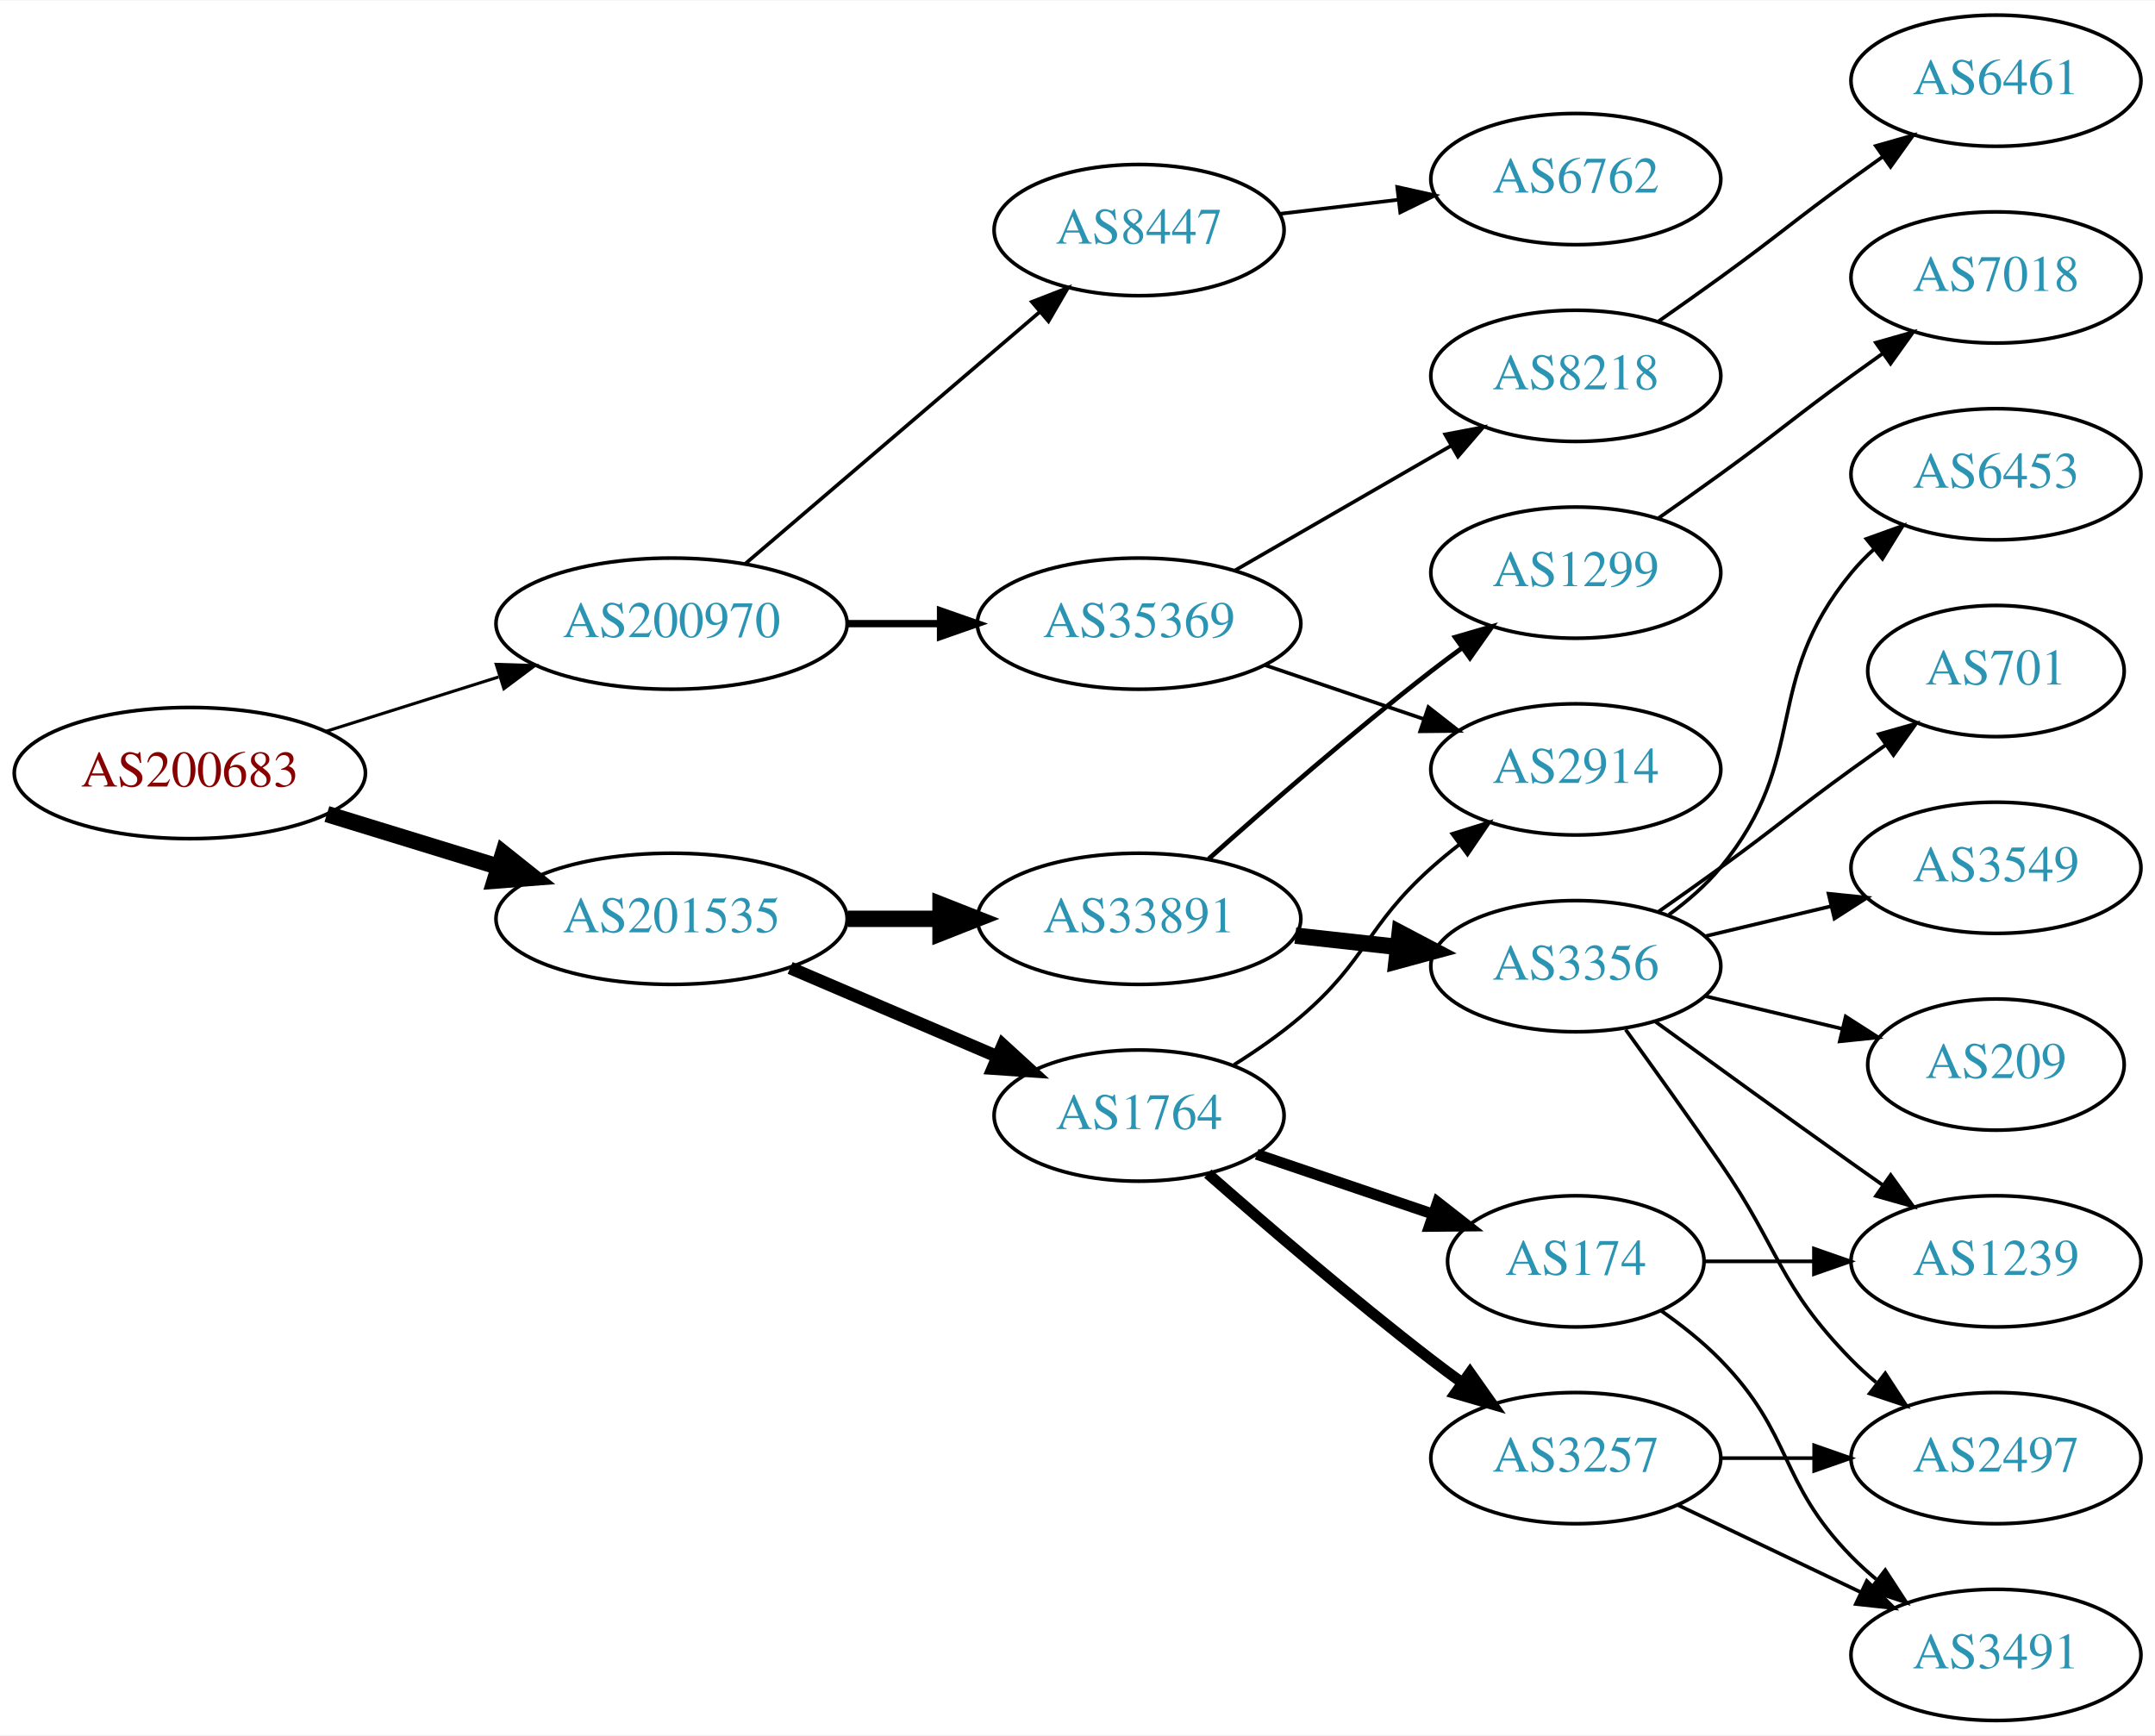
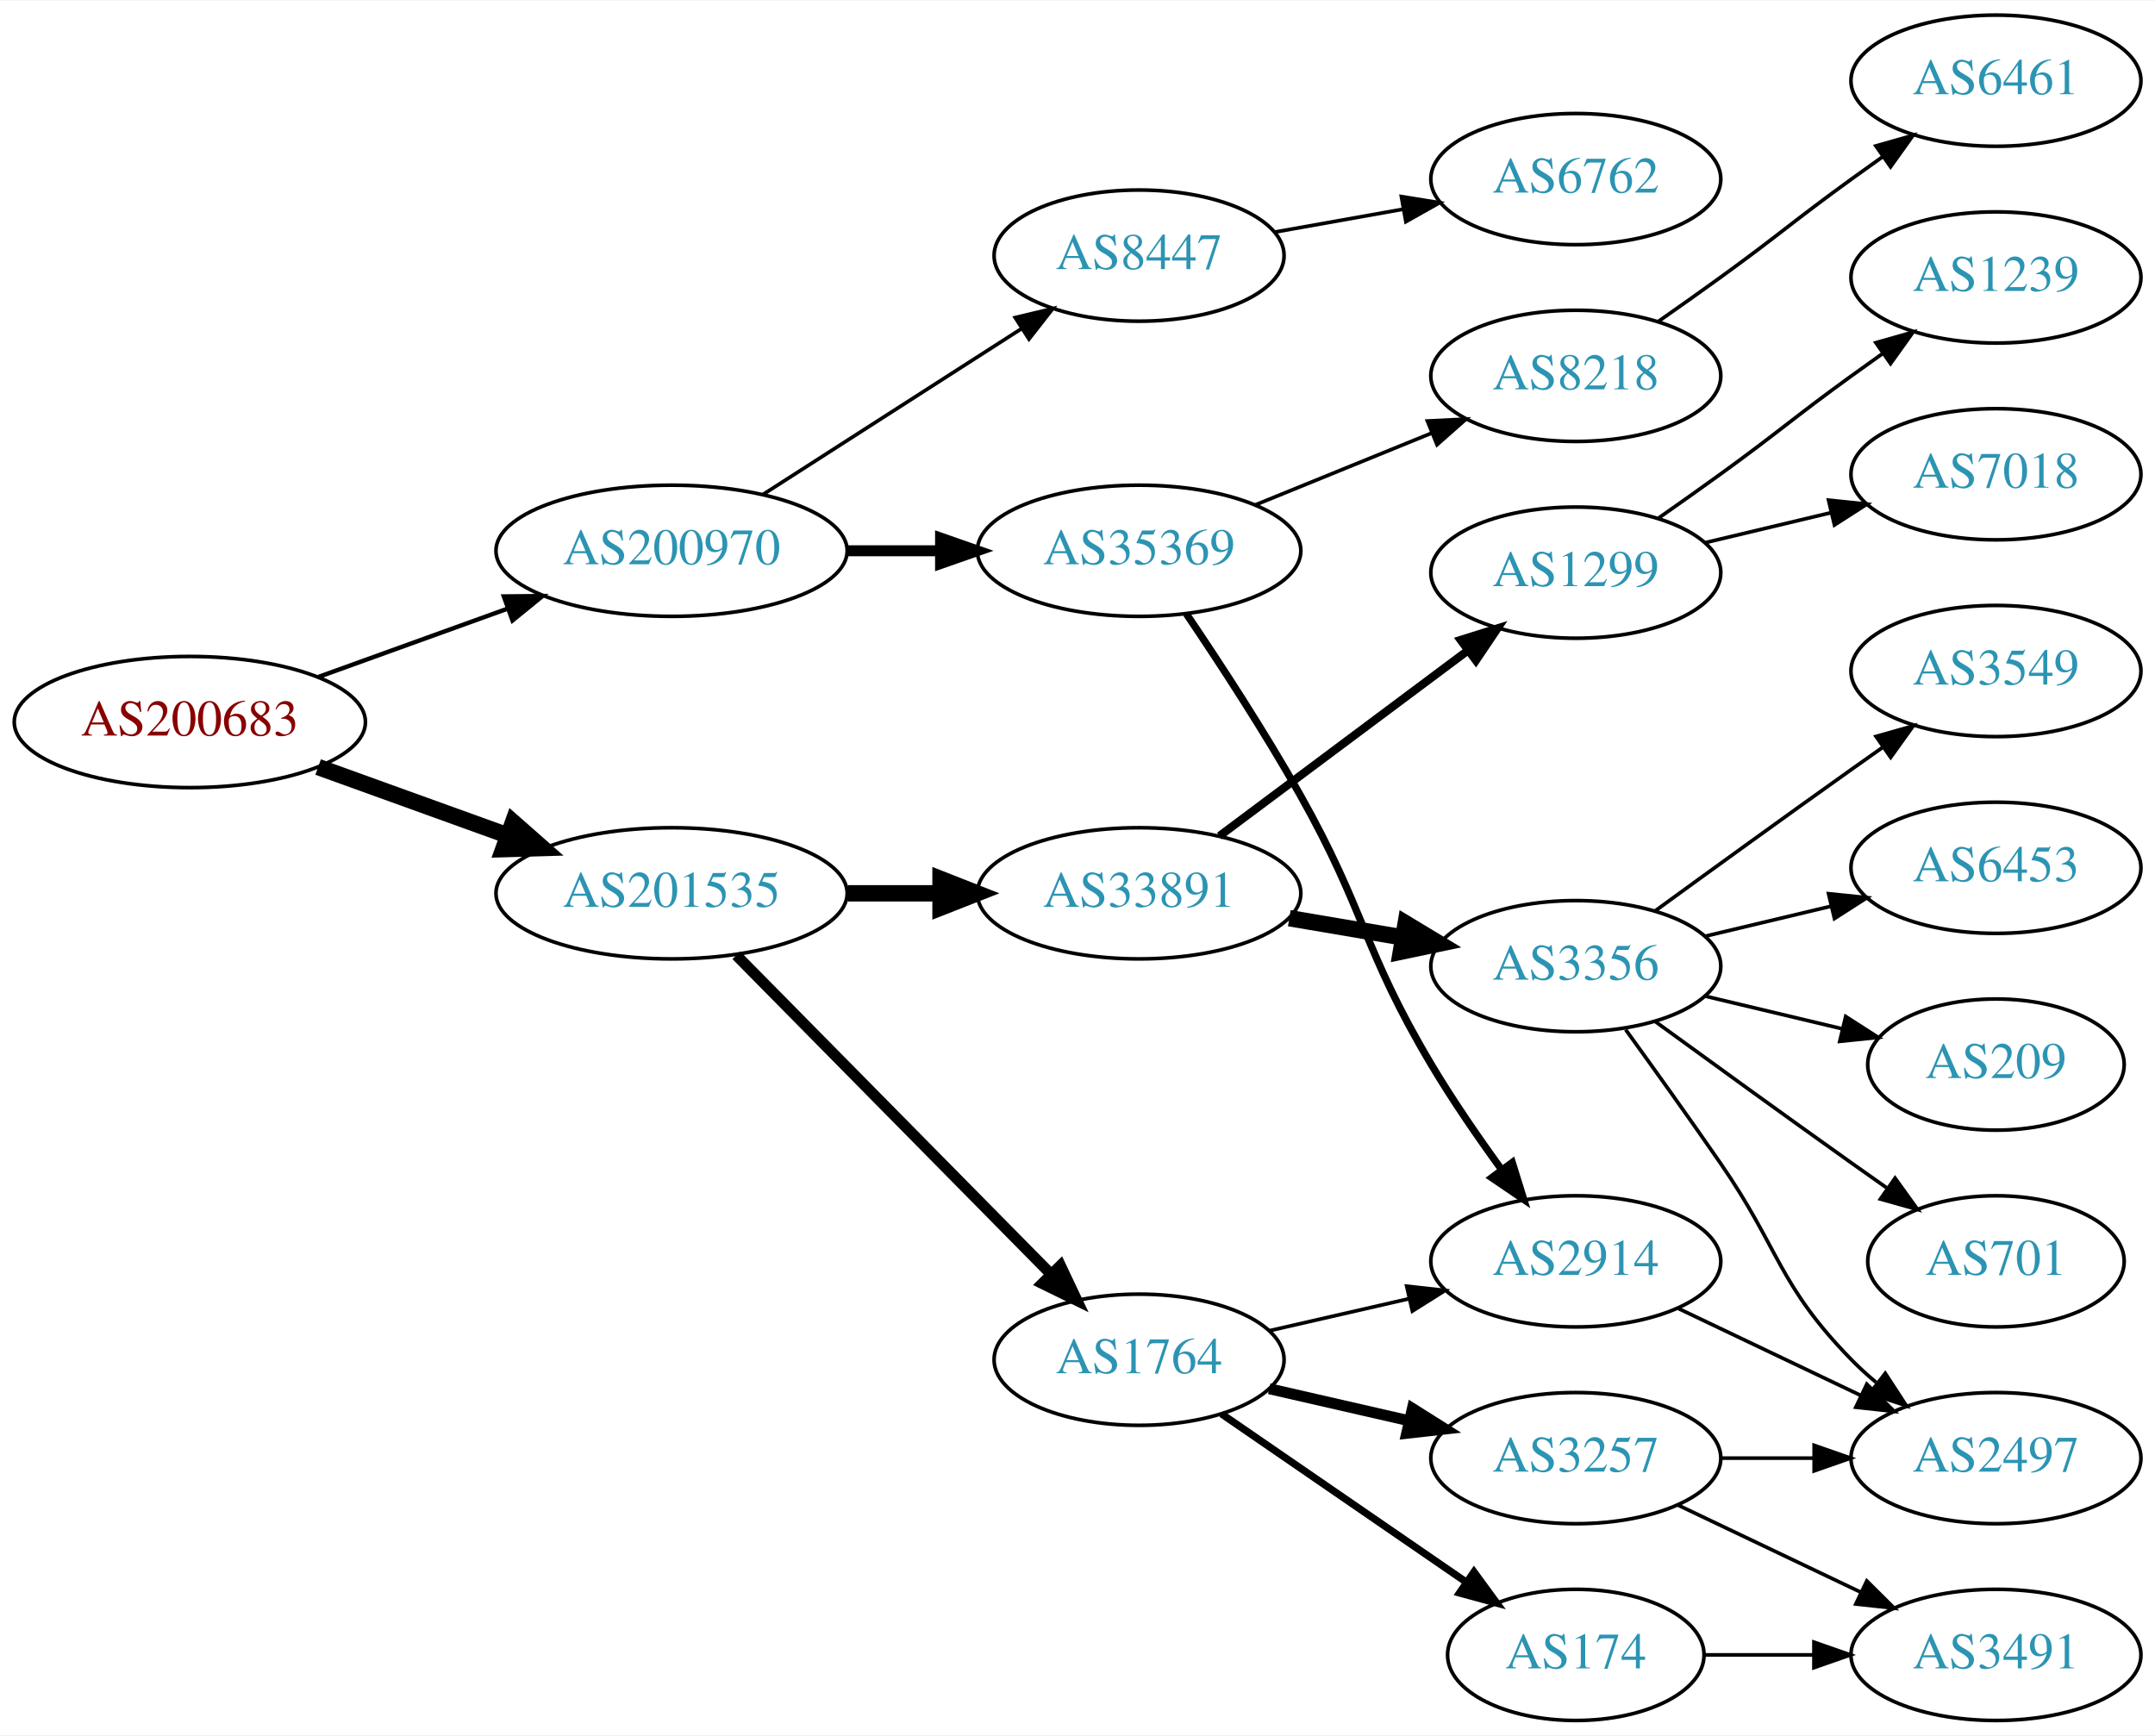
<svg xmlns="http://www.w3.org/2000/svg" xmlns:xlink="http://www.w3.org/1999/xlink" width="591pt" height="476pt" viewBox="0.00 0.00 591.36 476.00">
  <g id="graph0" class="graph" transform="scale(1 1) rotate(0) translate(4 472)">
    <polygon fill="white" stroke="none" points="-4,4 -4,-472 587.361,-472 587.361,4 -4,4" />
    <g id="node1" class="node">
      <g id="a_node1">
        <a xlink:href="/asn/200683" xlink:title="AS200683 ~ Elektro Puehringer GmbH [AT]">
-           <ellipse fill="#ffffff" stroke="black" cx="48.096" cy="-260" rx="48.192" ry="18" />
-           <text text-anchor="middle" x="48.096" y="-256.3" font-family="Times,serif" font-size="14.00" fill="#880000">AS200683</text>
+           <ellipse fill="#ffffff" stroke="black" cx="48.096" cy="-274" rx="48.192" ry="18" />
+           <text text-anchor="middle" x="48.096" y="-270.3" font-family="Times,serif" font-size="14.00" fill="#880000">AS200683</text>
        </a>
      </g>
    </g>
    <g id="node2" class="node">
      <g id="a_node2">
        <a xlink:href="/asn/200970" xlink:title="AS200970 ~ Riepert Informationstechnologie OG [AT]">
-           <ellipse fill="#ffffff" stroke="black" cx="180.287" cy="-301" rx="48.192" ry="18" />
-           <text text-anchor="middle" x="180.287" y="-297.3" font-family="Times,serif" font-size="14.00" fill="#2c94b3">AS200970</text>
+           <ellipse fill="#ffffff" stroke="black" cx="180.287" cy="-321" rx="48.192" ry="18" />
+           <text text-anchor="middle" x="180.287" y="-317.3" font-family="Times,serif" font-size="14.00" fill="#2c94b3">AS200970</text>
        </a>
      </g>
    </g>
    <g id="edge1" class="edge">
-       <path fill="none" stroke="black" stroke-width="0.844" d="M85.361,-271.421C100.051,-276.047 117.194,-281.446 132.785,-286.356" />
-       <polygon fill="black" stroke="black" stroke-width="0.844" points="132.175,-289.833 142.765,-289.498 134.278,-283.156 132.175,-289.833" />
+       <path fill="none" stroke="black" stroke-width="1.2" d="M83.302,-286.349C99.173,-292.078 118.232,-298.959 135.17,-305.073" />
+       <polygon fill="black" stroke="black" stroke-width="1.2" points="134.263,-308.467 144.857,-308.571 136.64,-301.883 134.263,-308.467" />
    </g>
    <g id="node3" class="node">
      <g id="a_node3">
        <a xlink:href="/asn/201535" xlink:title="AS201535 ~ andom-tec [AT]">
-           <ellipse fill="#ffffff" stroke="black" cx="180.287" cy="-220" rx="48.192" ry="18" />
-           <text text-anchor="middle" x="180.287" y="-216.3" font-family="Times,serif" font-size="14.00" fill="#2c94b3">AS201535</text>
+           <ellipse fill="#ffffff" stroke="black" cx="180.287" cy="-227" rx="48.192" ry="18" />
+           <text text-anchor="middle" x="180.287" y="-223.3" font-family="Times,serif" font-size="14.00" fill="#2c94b3">AS201535</text>
        </a>
      </g>
    </g>
    <g id="edge2" class="edge">
-       <path fill="none" stroke="black" stroke-width="4.5" d="M85.708,-248.751C100.268,-244.278 117.196,-239.077 132.62,-234.338" />
-       <polygon fill="black" stroke="black" stroke-width="4.5" points="134.096,-238.004 142.499,-231.303 131.783,-230.476 134.096,-238.004" />
+       <path fill="none" stroke="black" stroke-width="4.5" d="M83.302,-261.651C99.173,-255.922 118.232,-249.041 135.17,-242.927" />
+       <polygon fill="black" stroke="black" stroke-width="4.5" points="136.789,-246.529 144.857,-239.429 134.114,-239.121 136.789,-246.529" />
    </g>
    <g id="node4" class="node">
      <g id="a_node4">
        <a xlink:href="/asn/35369" xlink:title="AS35369 ~ LINZAG-TELEKOM-AS [AT]">
-           <ellipse fill="#ffffff" stroke="black" cx="308.579" cy="-301" rx="44.393" ry="18" />
-           <text text-anchor="middle" x="308.579" y="-297.3" font-family="Times,serif" font-size="14.00" fill="#2c94b3">AS35369</text>
+           <ellipse fill="#ffffff" stroke="black" cx="308.579" cy="-321" rx="44.393" ry="18" />
+           <text text-anchor="middle" x="308.579" y="-317.3" font-family="Times,serif" font-size="14.00" fill="#2c94b3">AS35369</text>
        </a>
      </g>
    </g>
    <g id="edge3" class="edge">
-       <path fill="none" stroke="black" stroke-width="2" d="M228.673,-301C236.933,-301 245.578,-301 253.99,-301" />
-       <polygon fill="black" stroke="black" stroke-width="2" points="254.096,-304.5 264.096,-301 254.096,-297.5 254.096,-304.5" />
+       <path fill="none" stroke="black" stroke-width="3" d="M228.673,-321C236.933,-321 245.578,-321 253.99,-321" />
+       <polygon fill="black" stroke="black" stroke-width="3" points="254.096,-324.5 264.096,-321 254.096,-317.5 254.096,-324.5" />
    </g>
    <g id="node5" class="node">
      <g id="a_node5">
        <a xlink:href="/asn/8447" xlink:title="AS8447 ~ A1 Telekom Austria AG [AT]">
-           <ellipse fill="#ffffff" stroke="black" cx="308.579" cy="-409" rx="39.794" ry="18" />
-           <text text-anchor="middle" x="308.579" y="-405.3" font-family="Times,serif" font-size="14.00" fill="#2c94b3">AS8447</text>
+           <ellipse fill="#ffffff" stroke="black" cx="308.579" cy="-402" rx="39.794" ry="18" />
+           <text text-anchor="middle" x="308.579" y="-398.3" font-family="Times,serif" font-size="14.00" fill="#2c94b3">AS8447</text>
        </a>
      </g>
    </g>
    <g id="edge4" class="edge">
-       <path fill="none" stroke="black" d="M200.468,-317.403C222.043,-335.852 257.21,-365.926 281.323,-386.547" />
-       <polygon fill="black" stroke="black" points="279.167,-389.308 289.042,-393.148 283.716,-383.988 279.167,-389.308" />
-     </g>
-     <g id="node10" class="node">
-       <g id="a_node10">
-         <a xlink:href="/asn/33891" xlink:title="AS33891 ~ CORE-BACKBONE GMBH GLOBAL NETWORK [DE]">
-           <ellipse fill="#ffffff" stroke="black" cx="308.579" cy="-220" rx="44.393" ry="18" />
-           <text text-anchor="middle" x="308.579" y="-216.3" font-family="Times,serif" font-size="14.00" fill="#2c94b3">AS33891</text>
-         </a>
-       </g>
-     </g>
-     <g id="edge9" class="edge">
-       <path fill="none" stroke="black" stroke-width="4.5" d="M228.673,-220C236.933,-220 245.578,-220 253.99,-220" />
-       <polygon fill="black" stroke="black" stroke-width="4.5" points="254.096,-223.938 264.096,-220 254.096,-216.063 254.096,-223.938" />
+       <path fill="none" stroke="black" d="M205.339,-336.426C225.467,-349.336 254.333,-367.849 276.263,-381.915" />
+       <polygon fill="black" stroke="black" points="274.584,-384.996 284.891,-387.449 278.363,-379.104 274.584,-384.996" />
    </g>
    <g id="node11" class="node">
      <g id="a_node11">
        <a xlink:href="/asn/1764" xlink:title="AS1764 ~ NEXTLAYER-AS [AT]">
-           <ellipse fill="#ffffff" stroke="black" cx="308.579" cy="-166" rx="39.794" ry="18" />
-           <text text-anchor="middle" x="308.579" y="-162.3" font-family="Times,serif" font-size="14.00" fill="#2c94b3">AS1764</text>
+           <ellipse fill="#ffffff" stroke="black" cx="308.579" cy="-99" rx="39.794" ry="18" />
+           <text text-anchor="middle" x="308.579" y="-95.3" font-family="Times,serif" font-size="14.00" fill="#2c94b3">AS1764</text>
        </a>
      </g>
    </g>
    <g id="edge10" class="edge">
-       <path fill="none" stroke="black" stroke-width="3.5" d="M212.83,-206.513C229.967,-199.185 251.289,-190.069 269.363,-182.34" />
-       <polygon fill="black" stroke="black" stroke-width="3.5" points="271.205,-185.359 279.024,-178.21 268.453,-178.923 271.205,-185.359" />
+       <path fill="none" stroke="black" stroke-width="3" d="M198.058,-210.003C220.192,-187.569 259.267,-147.965 284.266,-122.628" />
+       <polygon fill="black" stroke="black" stroke-width="3" points="287.006,-124.835 291.538,-115.258 282.023,-119.918 287.006,-124.835" />
+     </g>
+     <g id="node12" class="node">
+       <g id="a_node12">
+         <a xlink:href="/asn/33891" xlink:title="AS33891 ~ CORE-BACKBONE GMBH GLOBAL NETWORK [DE]">
+           <ellipse fill="#ffffff" stroke="black" cx="308.579" cy="-227" rx="44.393" ry="18" />
+           <text text-anchor="middle" x="308.579" y="-223.3" font-family="Times,serif" font-size="14.00" fill="#2c94b3">AS33891</text>
+         </a>
+       </g>
+     </g>
+     <g id="edge11" class="edge">
+       <path fill="none" stroke="black" stroke-width="4.5" d="M228.673,-227C236.933,-227 245.578,-227 253.99,-227" />
+       <polygon fill="black" stroke="black" stroke-width="4.5" points="254.096,-230.938 264.096,-227 254.096,-223.063 254.096,-230.938" />
    </g>
    <g id="node6" class="node">
      <g id="a_node6">
+         <a xlink:href="/asn/2914" xlink:title="AS2914 ~ NTT America, Inc. [US]">
+           <ellipse fill="#ffffff" stroke="black" cx="428.422" cy="-126" rx="39.794" ry="18" />
+           <text text-anchor="middle" x="428.422" y="-122.3" font-family="Times,serif" font-size="14.00" fill="#2c94b3">AS2914</text>
+         </a>
+       </g>
+     </g>
+     <g id="edge5" class="edge">
+       <path fill="none" stroke="black" stroke-width="2" d="M321.535,-303.721C330.553,-290.395 342.999,-271.367 352.775,-254 370.716,-222.129 370.066,-211.427 388.775,-180 394.585,-170.241 401.646,-159.996 408.136,-151.085" />
+       <polygon fill="black" stroke="black" stroke-width="2" points="410.979,-153.126 414.123,-143.008 405.356,-148.957 410.979,-153.126" />
+     </g>
+     <g id="node7" class="node">
+       <g id="a_node7">
        <a xlink:href="/asn/8218" xlink:title="AS8218 ~ legacy Neotelecoms [FR]">
          <ellipse fill="#ffffff" stroke="black" cx="428.422" cy="-369" rx="39.794" ry="18" />
          <text text-anchor="middle" x="428.422" y="-365.3" font-family="Times,serif" font-size="14.00" fill="#2c94b3">AS8218</text>
        </a>
      </g>
    </g>
-     <g id="edge5" class="edge">
-       <path fill="none" stroke="black" d="M334.859,-315.588C352.179,-325.582 375.33,-338.941 394.146,-349.799" />
-       <polygon fill="black" stroke="black" points="392.579,-352.935 402.99,-354.902 396.078,-346.872 392.579,-352.935" />
-     </g>
-     <g id="node7" class="node">
-       <g id="a_node7">
-         <a xlink:href="/asn/2914" xlink:title="AS2914 ~ NTT America, Inc. [US]">
-           <ellipse fill="#ffffff" stroke="black" cx="428.422" cy="-261" rx="39.794" ry="18" />
-           <text text-anchor="middle" x="428.422" y="-257.3" font-family="Times,serif" font-size="14.00" fill="#2c94b3">AS2914</text>
-         </a>
-       </g>
-     </g>
    <g id="edge6" class="edge">
-       <path fill="none" stroke="black" d="M343.033,-289.645C356.633,-285.028 372.476,-279.651 386.737,-274.81" />
-       <polygon fill="black" stroke="black" points="387.966,-278.089 396.31,-271.56 385.716,-271.46 387.966,-278.089" />
+       <path fill="none" stroke="black" d="M340.541,-333.611C355.336,-339.638 373.194,-346.912 388.862,-353.294" />
+       <polygon fill="black" stroke="black" points="387.706,-356.602 398.287,-357.133 390.346,-350.119 387.706,-356.602" />
    </g>
    <g id="node9" class="node">
      <g id="a_node9">
        <a xlink:href="/asn/6762" xlink:title="AS6762 ~ TELECOM ITALIA SPARKLE S.p.A. [IT]">
          <ellipse fill="#ffffff" stroke="black" cx="428.422" cy="-423" rx="39.794" ry="18" />
          <text text-anchor="middle" x="428.422" y="-419.3" font-family="Times,serif" font-size="14.00" fill="#2c94b3">AS6762</text>
        </a>
      </g>
    </g>
    <g id="edge8" class="edge">
-       <path fill="none" stroke="black" d="M347.189,-413.468C357.5,-414.693 368.818,-416.038 379.618,-417.321" />
-       <polygon fill="black" stroke="black" points="379.421,-420.822 389.765,-418.526 380.247,-413.871 379.421,-420.822" />
+       <path fill="none" stroke="black" d="M345.897,-408.472C356.986,-410.448 369.333,-412.648 380.996,-414.727" />
+       <polygon fill="black" stroke="black" points="380.561,-418.204 391.02,-416.513 381.79,-411.313 380.561,-418.204" />
    </g>
    <g id="node8" class="node">
      <g id="a_node8">
+         <a xlink:href="/asn/2497" xlink:title="AS2497 ~ Internet Initiative Japan Inc. [JP]">
+           <ellipse fill="#ffffff" stroke="black" cx="543.715" cy="-72" rx="39.794" ry="18" />
+           <text text-anchor="middle" x="543.715" y="-68.3" font-family="Times,serif" font-size="14.00" fill="#2c94b3">AS2497</text>
+         </a>
+       </g>
+     </g>
+     <g id="edge7" class="edge">
+       <path fill="none" stroke="black" d="M456.558,-113.066C471.552,-105.919 490.373,-96.948 506.596,-89.215" />
+       <polygon fill="black" stroke="black" points="508.278,-92.291 515.799,-84.829 505.266,-85.972 508.278,-92.291" />
+     </g>
+     <g id="node10" class="node">
+       <g id="a_node10">
        <a xlink:href="/asn/6461" xlink:title="AS6461 ~ Zayo Bandwidth [US]">
          <ellipse fill="#ffffff" stroke="black" cx="543.715" cy="-450" rx="39.794" ry="18" />
          <text text-anchor="middle" x="543.715" y="-446.3" font-family="Times,serif" font-size="14.00" fill="#2c94b3">AS6461</text>
        </a>
      </g>
    </g>
-     <g id="edge7" class="edge">
+     <g id="edge9" class="edge">
      <path fill="none" stroke="black" d="M451.179,-384.009C456.713,-387.879 462.632,-392.064 468.068,-396 484.268,-407.729 487.868,-411.271 504.068,-423 506.871,-425.029 509.802,-427.125 512.743,-429.21" />
      <polygon fill="black" stroke="black" points="510.765,-432.097 520.958,-434.991 514.794,-426.373 510.765,-432.097" />
    </g>
-     <g id="node12" class="node">
-       <g id="a_node12">
+     <g id="edge13" class="edge">
+       <path fill="none" stroke="black" d="M344.298,-106.955C356.298,-109.704 369.919,-112.825 382.612,-115.733" />
+       <polygon fill="black" stroke="black" points="382.014,-119.187 392.543,-118.009 383.577,-112.364 382.014,-119.187" />
+     </g>
+     <g id="node13" class="node">
+       <g id="a_node13">
+         <a xlink:href="/asn/3257" xlink:title="AS3257 ~ GTT [DE]">
+           <ellipse fill="#ffffff" stroke="black" cx="428.422" cy="-72" rx="39.794" ry="18" />
+           <text text-anchor="middle" x="428.422" y="-68.3" font-family="Times,serif" font-size="14.00" fill="#2c94b3">AS3257</text>
+         </a>
+       </g>
+     </g>
+     <g id="edge12" class="edge">
+       <path fill="none" stroke="black" stroke-width="3" d="M344.298,-91.045C356.298,-88.296 369.919,-85.175 382.612,-82.267" />
+       <polygon fill="black" stroke="black" stroke-width="3" points="383.577,-85.636 392.543,-79.991 382.014,-78.813 383.577,-85.636" />
+     </g>
+     <g id="node14" class="node">
+       <g id="a_node14">
+         <a xlink:href="/asn/174" xlink:title="AS174 ~ Cogent Communications [US]">
+           <ellipse fill="#ffffff" stroke="black" cx="428.422" cy="-18" rx="35.194" ry="18" />
+           <text text-anchor="middle" x="428.422" y="-14.3" font-family="Times,serif" font-size="14.00" fill="#2c94b3">AS174</text>
+         </a>
+       </g>
+     </g>
+     <g id="edge14" class="edge">
+       <path fill="none" stroke="black" stroke-width="2" d="M331.193,-84.143C350.03,-71.195 377.51,-52.307 398.286,-38.026" />
+       <polygon fill="black" stroke="black" stroke-width="2" points="400.476,-40.768 406.735,-32.219 396.511,-34.999 400.476,-40.768" />
+     </g>
+     <g id="node15" class="node">
+       <g id="a_node15">
+         <a xlink:href="/asn/3356" xlink:title="AS3356 ~ Level 3 Parent, LLC [US]">
+           <ellipse fill="#ffffff" stroke="black" cx="428.422" cy="-207" rx="39.794" ry="18" />
+           <text text-anchor="middle" x="428.422" y="-203.3" font-family="Times,serif" font-size="14.00" fill="#2c94b3">AS3356</text>
+         </a>
+       </g>
+     </g>
+     <g id="edge15" class="edge">
+       <path fill="none" stroke="black" stroke-width="4.5" d="M349.804,-220.173C359.806,-218.476 370.609,-216.642 380.885,-214.898" />
+       <polygon fill="black" stroke="black" stroke-width="4.5" points="381.737,-218.747 390.937,-213.192 380.42,-210.983 381.737,-218.747" />
+     </g>
+     <g id="node16" class="node">
+       <g id="a_node16">
        <a xlink:href="/asn/1299" xlink:title="AS1299 ~ Telia Carrier [EU]">
          <ellipse fill="#ffffff" stroke="black" cx="428.422" cy="-315" rx="39.794" ry="18" />
          <text text-anchor="middle" x="428.422" y="-311.3" font-family="Times,serif" font-size="14.00" fill="#2c94b3">AS1299</text>
        </a>
      </g>
    </g>
-     <g id="edge11" class="edge">
-       <path fill="none" stroke="black" stroke-width="1.286" d="M327.706,-236.471C343.483,-250.585 367.151,-271.23 388.775,-288 391.51,-290.121 394.395,-292.278 397.307,-294.401" />
-       <polygon fill="black" stroke="black" stroke-width="1.286" points="395.308,-297.274 405.481,-300.236 399.376,-291.577 395.308,-297.274" />
-     </g>
-     <g id="node13" class="node">
-       <g id="a_node13">
-         <a xlink:href="/asn/3356" xlink:title="AS3356 ~ Level 3 Parent, LLC [US]">
-           <ellipse fill="#ffffff" stroke="black" cx="428.422" cy="-207" rx="39.794" ry="18" />
-           <text text-anchor="middle" x="428.422" y="-203.3" font-family="Times,serif" font-size="14.00" fill="#2c94b3">AS3356</text>
-         </a>
-       </g>
-     </g>
-     <g id="edge12" class="edge">
-       <path fill="none" stroke="black" stroke-width="4.5" d="M351.458,-215.38C360.494,-214.383 370.116,-213.322 379.367,-212.301" />
-       <polygon fill="black" stroke="black" stroke-width="4.5" points="380.096,-216.182 389.604,-211.172 379.232,-208.355 380.096,-216.182" />
-     </g>
-     <g id="edge22" class="edge">
-       <path fill="none" stroke="black" d="M334.66,-179.955C340.832,-183.846 347.249,-188.304 352.775,-193 371.253,-208.704 370.705,-217.828 388.775,-234 391.215,-236.183 393.835,-238.344 396.521,-240.435" />
-       <polygon fill="black" stroke="black" points="394.536,-243.32 404.657,-246.454 398.7,-237.693 394.536,-243.32" />
-     </g>
-     <g id="node21" class="node">
-       <g id="a_node21">
-         <a xlink:href="/asn/3257" xlink:title="AS3257 ~ GTT [DE]">
-           <ellipse fill="#ffffff" stroke="black" cx="428.422" cy="-72" rx="39.794" ry="18" />
-           <text text-anchor="middle" x="428.422" y="-68.3" font-family="Times,serif" font-size="14.00" fill="#2c94b3">AS3257</text>
-         </a>
-       </g>
-     </g>
-     <g id="edge20" class="edge">
-       <path fill="none" stroke="black" stroke-width="3" d="M327.43,-150.078C343.23,-136.186 367.082,-115.697 388.775,-99 391.517,-96.889 394.408,-94.739 397.323,-92.62" />
-       <polygon fill="black" stroke="black" stroke-width="3" points="399.39,-95.445 405.501,-86.791 395.327,-89.745 399.39,-95.445" />
-     </g>
-     <g id="node22" class="node">
-       <g id="a_node22">
-         <a xlink:href="/asn/174" xlink:title="AS174 ~ Cogent Communications [US]">
-           <ellipse fill="#ffffff" stroke="black" cx="428.422" cy="-126" rx="35.194" ry="18" />
-           <text text-anchor="middle" x="428.422" y="-122.3" font-family="Times,serif" font-size="14.00" fill="#2c94b3">AS174</text>
-         </a>
-       </g>
-     </g>
-     <g id="edge21" class="edge">
-       <path fill="none" stroke="black" stroke-width="3" d="M340.849,-155.386C355.616,-150.373 373.379,-144.344 388.962,-139.055" />
-       <polygon fill="black" stroke="black" stroke-width="3" points="390.49,-142.232 398.834,-135.704 388.24,-135.604 390.49,-142.232" />
-     </g>
-     <g id="node14" class="node">
-       <g id="a_node14">
-         <a xlink:href="/asn/7018" xlink:title="AS7018 ~ AT&amp;T Services, Inc. [US]">
-           <ellipse fill="#ffffff" stroke="black" cx="543.715" cy="-396" rx="39.794" ry="18" />
-           <text text-anchor="middle" x="543.715" y="-392.3" font-family="Times,serif" font-size="14.00" fill="#2c94b3">AS7018</text>
-         </a>
-       </g>
-     </g>
-     <g id="edge13" class="edge">
-       <path fill="none" stroke="black" d="M451.179,-330.009C456.713,-333.879 462.632,-338.064 468.068,-342 484.268,-353.729 487.868,-357.271 504.068,-369 506.871,-371.029 509.802,-373.125 512.743,-375.21" />
-       <polygon fill="black" stroke="black" points="510.765,-378.097 520.958,-380.991 514.794,-372.373 510.765,-378.097" />
-     </g>
-     <g id="node15" class="node">
-       <g id="a_node15">
-         <a xlink:href="/asn/701" xlink:title="AS701 ~ UUNET [US]">
-           <ellipse fill="#ffffff" stroke="black" cx="543.715" cy="-288" rx="35.194" ry="18" />
-           <text text-anchor="middle" x="543.715" y="-284.3" font-family="Times,serif" font-size="14.00" fill="#2c94b3">AS701</text>
-         </a>
-       </g>
-     </g>
-     <g id="edge14" class="edge">
-       <path fill="none" stroke="black" d="M451.179,-222.009C456.713,-225.879 462.632,-230.064 468.068,-234 484.268,-245.729 487.868,-249.271 504.068,-261 507.097,-263.193 510.276,-265.463 513.454,-267.713" />
-       <polygon fill="black" stroke="black" points="511.571,-270.667 521.765,-273.555 515.596,-264.941 511.571,-270.667" />
-     </g>
-     <g id="node16" class="node">
-       <g id="a_node16">
-         <a xlink:href="/asn/1239" xlink:title="AS1239 ~ Sprint [US]">
-           <ellipse fill="#ffffff" stroke="black" cx="543.715" cy="-126" rx="39.794" ry="18" />
-           <text text-anchor="middle" x="543.715" y="-122.3" font-family="Times,serif" font-size="14.00" fill="#2c94b3">AS1239</text>
-         </a>
-       </g>
-     </g>
-     <g id="edge15" class="edge">
-       <path fill="none" stroke="black" d="M450.27,-191.778C465.204,-180.909 485.817,-165.975 504.068,-153 506.888,-150.995 509.831,-148.915 512.78,-146.841" />
-       <polygon fill="black" stroke="black" points="514.826,-149.681 521.004,-141.074 510.807,-143.95 514.826,-149.681" />
-     </g>
-     <g id="node17" class="node">
-       <g id="a_node17">
-         <a xlink:href="/asn/3549" xlink:title="AS3549 ~ Level 3 Parent, LLC [US]">
-           <ellipse fill="#ffffff" stroke="black" cx="543.715" cy="-234" rx="39.794" ry="18" />
-           <text text-anchor="middle" x="543.715" y="-230.3" font-family="Times,serif" font-size="14.00" fill="#2c94b3">AS3549</text>
-         </a>
-       </g>
-     </g>
    <g id="edge16" class="edge">
-       <path fill="none" stroke="black" d="M464.029,-215.248C474.9,-217.838 487.054,-220.735 498.497,-223.462" />
-       <polygon fill="black" stroke="black" points="497.78,-226.889 508.319,-225.803 499.403,-220.08 497.78,-226.889" />
-     </g>
-     <g id="node18" class="node">
-       <g id="a_node18">
-         <a xlink:href="/asn/2497" xlink:title="AS2497 ~ Internet Initiative Japan Inc. [JP]">
-           <ellipse fill="#ffffff" stroke="black" cx="543.715" cy="-72" rx="39.794" ry="18" />
-           <text text-anchor="middle" x="543.715" y="-68.3" font-family="Times,serif" font-size="14.00" fill="#2c94b3">AS2497</text>
-         </a>
-       </g>
-     </g>
-     <g id="edge17" class="edge">
-       <path fill="none" stroke="black" d="M442.101,-189.594C449.716,-179.063 459.549,-165.33 468.068,-153 484.464,-129.269 483.896,-119.617 504.068,-99 506.161,-96.861 508.444,-94.782 510.821,-92.79" />
-       <polygon fill="black" stroke="black" points="513.339,-95.268 519.121,-86.389 509.064,-89.725 513.339,-95.268" />
-     </g>
-     <g id="node19" class="node">
-       <g id="a_node19">
-         <a xlink:href="/asn/209" xlink:title="AS209 ~ CenturyLink Communications, LLC [US]">
-           <ellipse fill="#ffffff" stroke="black" cx="543.715" cy="-180" rx="35.194" ry="18" />
-           <text text-anchor="middle" x="543.715" y="-176.3" font-family="Times,serif" font-size="14.00" fill="#2c94b3">AS209</text>
-         </a>
-       </g>
-     </g>
-     <g id="edge18" class="edge">
-       <path fill="none" stroke="black" d="M464.029,-198.752C475.823,-195.942 489.128,-192.771 501.396,-189.847" />
-       <polygon fill="black" stroke="black" points="502.484,-193.186 511.401,-187.463 500.862,-186.376 502.484,-193.186" />
-     </g>
-     <g id="node20" class="node">
-       <g id="a_node20">
-         <a xlink:href="/asn/6453" xlink:title="AS6453 ~ TATA COMMUNICATIONS (AMERICA) INC [US]">
-           <ellipse fill="#ffffff" stroke="black" cx="543.715" cy="-342" rx="39.794" ry="18" />
-           <text text-anchor="middle" x="543.715" y="-338.3" font-family="Times,serif" font-size="14.00" fill="#2c94b3">AS6453</text>
-         </a>
-       </g>
-     </g>
-     <g id="edge19" class="edge">
-       <path fill="none" stroke="black" d="M454.002,-221.156C459.097,-224.872 464.11,-229.201 468.068,-234 493.133,-264.394 479.003,-284.606 504.068,-315 505.923,-317.25 508.01,-319.396 510.229,-321.424" />
-       <polygon fill="black" stroke="black" points="508.165,-324.256 518.134,-327.844 512.578,-318.823 508.165,-324.256" />
-     </g>
-     <g id="edge23" class="edge">
+       <path fill="none" stroke="black" stroke-width="2.25" d="M330.647,-242.733C349.615,-256.898 377.661,-277.841 398.683,-293.54" />
+       <polygon fill="black" stroke="black" stroke-width="2.25" points="396.824,-296.519 406.931,-299.698 401.012,-290.911 396.824,-296.519" />
+     </g>
+     <g id="edge24" class="edge">
      <path fill="none" stroke="black" d="M468.094,-72C476.297,-72 485.061,-72 493.593,-72" />
      <polygon fill="black" stroke="black" points="493.832,-75.5 503.832,-72 493.832,-68.5 493.832,-75.5" />
    </g>
    <g id="node23" class="node">
      <g id="a_node23">
        <a xlink:href="/asn/3491" xlink:title="AS3491 ~ PCCW Global, Inc. [US]">
          <ellipse fill="#ffffff" stroke="black" cx="543.715" cy="-18" rx="39.794" ry="18" />
          <text text-anchor="middle" x="543.715" y="-14.3" font-family="Times,serif" font-size="14.00" fill="#2c94b3">AS3491</text>
        </a>
      </g>
    </g>
-     <g id="edge24" class="edge">
+     <g id="edge25" class="edge">
      <path fill="none" stroke="black" d="M456.558,-59.066C471.552,-51.919 490.373,-42.948 506.596,-35.215" />
      <polygon fill="black" stroke="black" points="508.278,-38.291 515.799,-30.829 505.266,-31.972 508.278,-38.291" />
    </g>
-     <g id="edge25" class="edge">
-       <path fill="none" stroke="black" d="M463.721,-126C473.098,-126 483.448,-126 493.483,-126" />
-       <polygon fill="black" stroke="black" points="493.771,-129.5 503.771,-126 493.771,-122.5 493.771,-129.5" />
-     </g>
    <g id="edge26" class="edge">
-       <path fill="none" stroke="black" d="M451.804,-112.468C457.446,-108.51 463.26,-103.914 468.068,-99 488.24,-78.383 483.896,-65.617 504.068,-45 506.161,-42.861 508.444,-40.782 510.821,-38.79" />
-       <polygon fill="black" stroke="black" points="513.339,-41.268 519.121,-32.389 509.064,-35.725 513.339,-41.268" />
+       <path fill="none" stroke="black" d="M463.721,-18C473.098,-18 483.448,-18 493.483,-18" />
+       <polygon fill="black" stroke="black" points="493.771,-21.5 503.771,-18 493.771,-14.5 493.771,-21.5" />
+     </g>
+     <g id="edge20" class="edge">
+       <path fill="none" stroke="black" d="M442.101,-189.594C449.716,-179.063 459.549,-165.33 468.068,-153 484.464,-129.269 483.896,-119.617 504.068,-99 506.161,-96.861 508.444,-94.782 510.821,-92.79" />
+       <polygon fill="black" stroke="black" points="513.339,-95.268 519.121,-86.389 509.064,-89.725 513.339,-95.268" />
+     </g>
+     <g id="node17" class="node">
+       <g id="a_node17">
+         <a xlink:href="/asn/701" xlink:title="AS701 ~ UUNET [US]">
+           <ellipse fill="#ffffff" stroke="black" cx="543.715" cy="-126" rx="35.194" ry="18" />
+           <text text-anchor="middle" x="543.715" y="-122.3" font-family="Times,serif" font-size="14.00" fill="#2c94b3">AS701</text>
+         </a>
+       </g>
+     </g>
+     <g id="edge17" class="edge">
+       <path fill="none" stroke="black" d="M450.27,-191.778C465.204,-180.909 485.817,-165.975 504.068,-153 507.278,-150.718 510.647,-148.339 514.002,-145.982" />
+       <polygon fill="black" stroke="black" points="516.03,-148.834 522.213,-140.23 512.014,-143.101 516.03,-148.834" />
+     </g>
+     <g id="node18" class="node">
+       <g id="a_node18">
+         <a xlink:href="/asn/3549" xlink:title="AS3549 ~ Level 3 Parent, LLC [US]">
+           <ellipse fill="#ffffff" stroke="black" cx="543.715" cy="-288" rx="39.794" ry="18" />
+           <text text-anchor="middle" x="543.715" y="-284.3" font-family="Times,serif" font-size="14.00" fill="#2c94b3">AS3549</text>
+         </a>
+       </g>
+     </g>
+     <g id="edge18" class="edge">
+       <path fill="none" stroke="black" d="M450.27,-222.222C465.204,-233.091 485.817,-248.025 504.068,-261 506.888,-263.005 509.831,-265.085 512.78,-267.159" />
+       <polygon fill="black" stroke="black" points="510.807,-270.05 521.004,-272.926 514.826,-264.319 510.807,-270.05" />
+     </g>
+     <g id="node19" class="node">
+       <g id="a_node19">
+         <a xlink:href="/asn/6453" xlink:title="AS6453 ~ TATA COMMUNICATIONS (AMERICA) INC [US]">
+           <ellipse fill="#ffffff" stroke="black" cx="543.715" cy="-234" rx="39.794" ry="18" />
+           <text text-anchor="middle" x="543.715" y="-230.3" font-family="Times,serif" font-size="14.00" fill="#2c94b3">AS6453</text>
+         </a>
+       </g>
+     </g>
+     <g id="edge19" class="edge">
+       <path fill="none" stroke="black" d="M464.029,-215.248C474.9,-217.838 487.054,-220.735 498.497,-223.462" />
+       <polygon fill="black" stroke="black" points="497.78,-226.889 508.319,-225.803 499.403,-220.08 497.78,-226.889" />
+     </g>
+     <g id="node20" class="node">
+       <g id="a_node20">
+         <a xlink:href="/asn/209" xlink:title="AS209 ~ CenturyLink Communications, LLC [US]">
+           <ellipse fill="#ffffff" stroke="black" cx="543.715" cy="-180" rx="35.194" ry="18" />
+           <text text-anchor="middle" x="543.715" y="-176.3" font-family="Times,serif" font-size="14.00" fill="#2c94b3">AS209</text>
+         </a>
+       </g>
+     </g>
+     <g id="edge21" class="edge">
+       <path fill="none" stroke="black" d="M464.029,-198.752C475.823,-195.942 489.128,-192.771 501.396,-189.847" />
+       <polygon fill="black" stroke="black" points="502.484,-193.186 511.401,-187.463 500.862,-186.376 502.484,-193.186" />
+     </g>
+     <g id="node21" class="node">
+       <g id="a_node21">
+         <a xlink:href="/asn/1239" xlink:title="AS1239 ~ Sprint [US]">
+           <ellipse fill="#ffffff" stroke="black" cx="543.715" cy="-396" rx="39.794" ry="18" />
+           <text text-anchor="middle" x="543.715" y="-392.3" font-family="Times,serif" font-size="14.00" fill="#2c94b3">AS1239</text>
+         </a>
+       </g>
+     </g>
+     <g id="edge22" class="edge">
+       <path fill="none" stroke="black" d="M451.179,-330.009C456.713,-333.879 462.632,-338.064 468.068,-342 484.268,-353.729 487.868,-357.271 504.068,-369 506.871,-371.029 509.802,-373.125 512.743,-375.21" />
+       <polygon fill="black" stroke="black" points="510.765,-378.097 520.958,-380.991 514.794,-372.373 510.765,-378.097" />
+     </g>
+     <g id="node22" class="node">
+       <g id="a_node22">
+         <a xlink:href="/asn/7018" xlink:title="AS7018 ~ AT&amp;T Services, Inc. [US]">
+           <ellipse fill="#ffffff" stroke="black" cx="543.715" cy="-342" rx="39.794" ry="18" />
+           <text text-anchor="middle" x="543.715" y="-338.3" font-family="Times,serif" font-size="14.00" fill="#2c94b3">AS7018</text>
+         </a>
+       </g>
+     </g>
+     <g id="edge23" class="edge">
+       <path fill="none" stroke="black" d="M464.029,-323.248C474.9,-325.838 487.054,-328.735 498.497,-331.462" />
+       <polygon fill="black" stroke="black" points="497.78,-334.889 508.319,-333.803 499.403,-328.08 497.78,-334.889" />
    </g>
  </g>
</svg>
